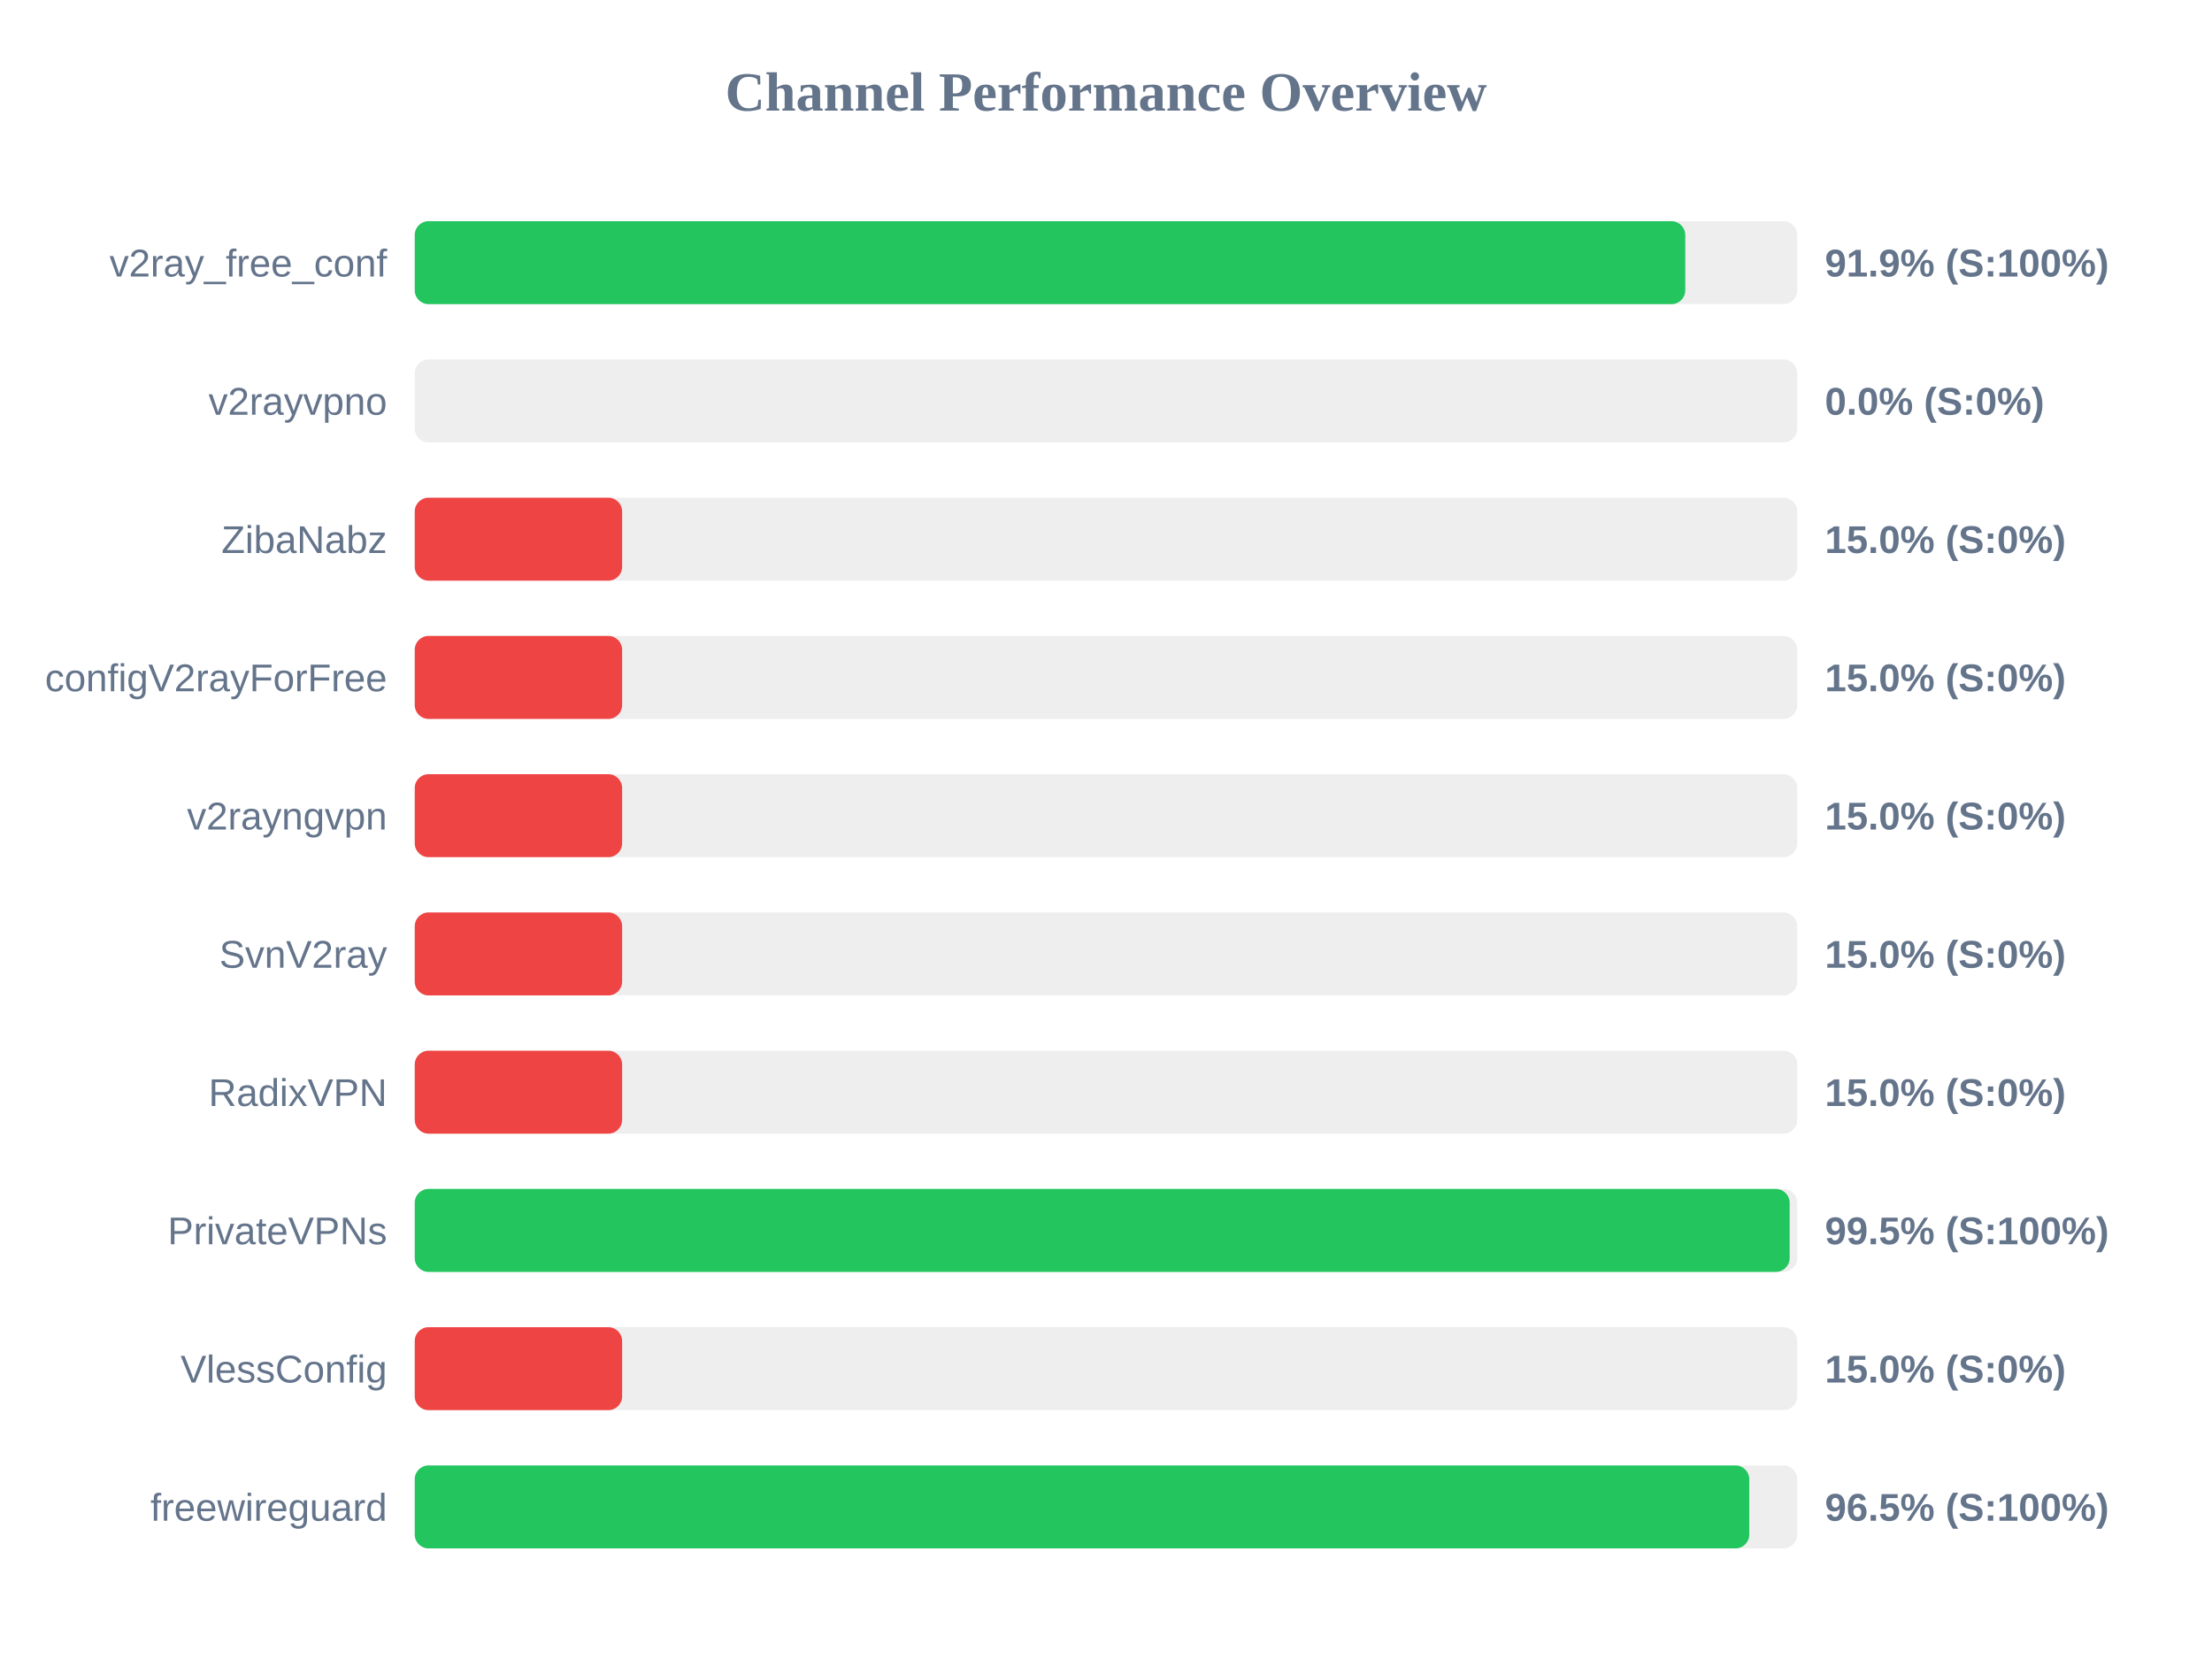
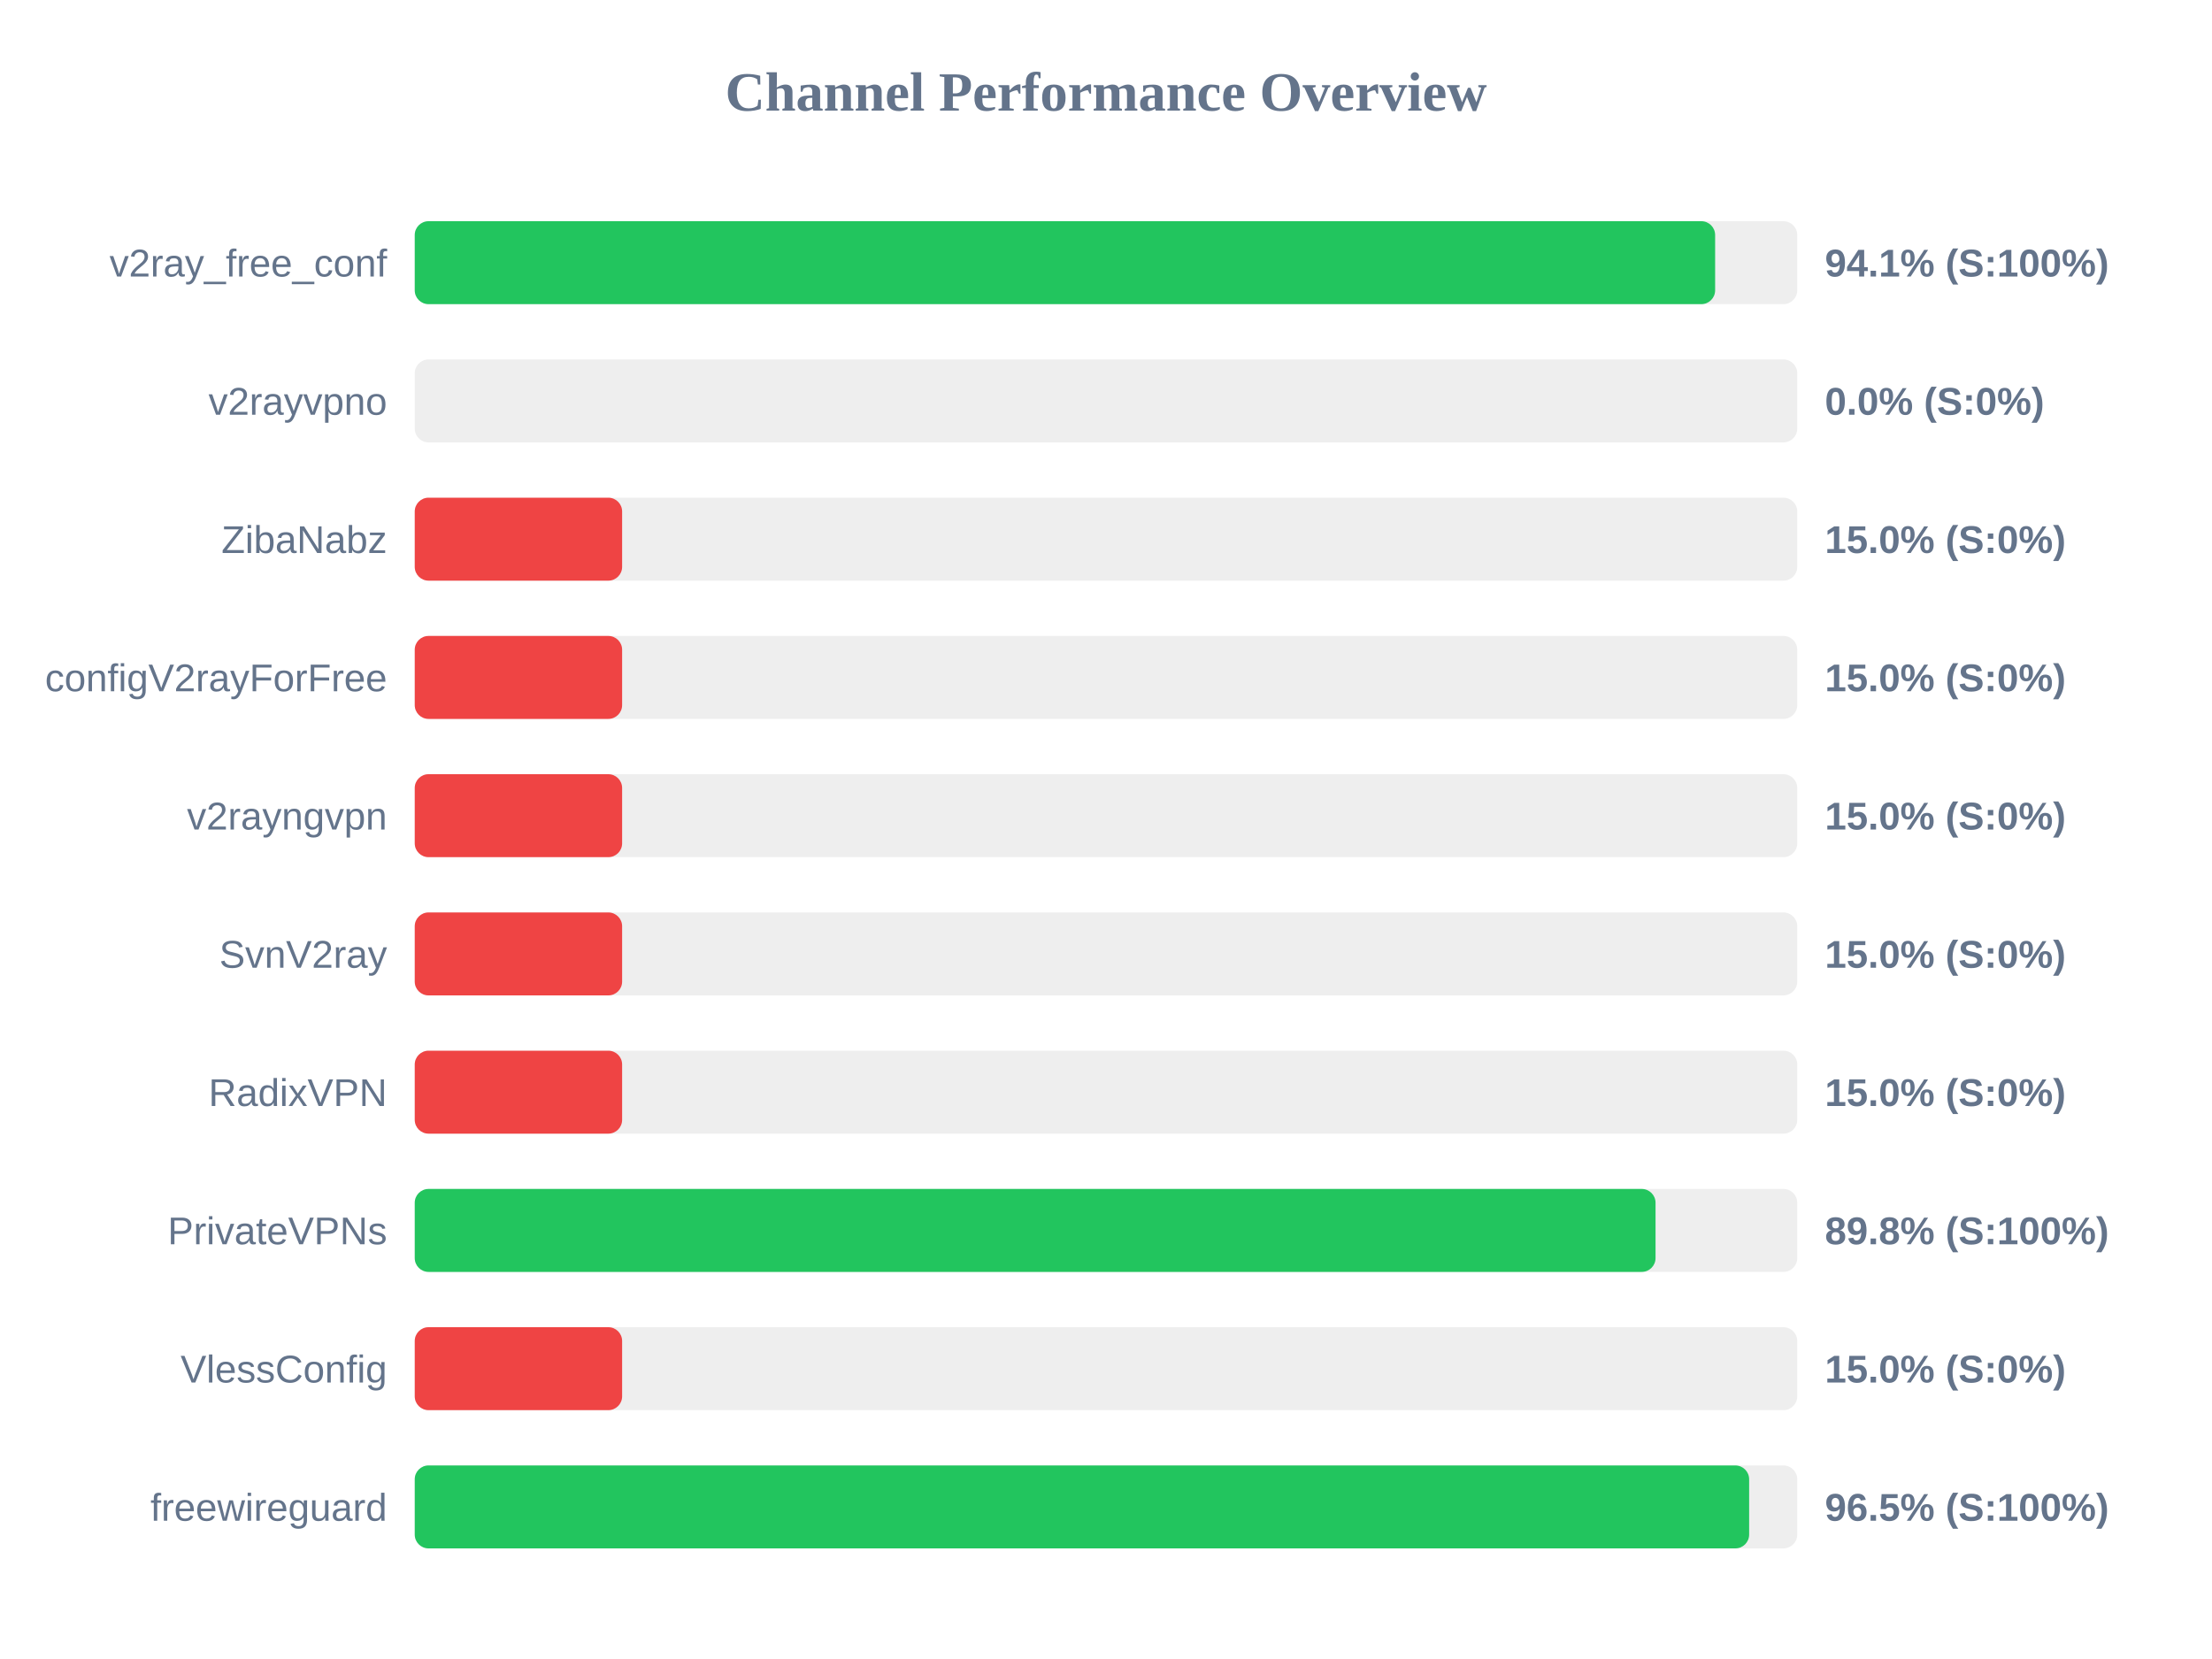
<svg xmlns="http://www.w3.org/2000/svg" width="800" height="600" version="1.1">
  <style>
        .row { font: 14px Arial; fill: #64748b; }
        .score { font: bold 14px Arial; fill: #64748b; }
    </style>
  <text x="400" y="40" text-anchor="middle" font-size="20px" font-weight="bold" fill="#64748b">Channel Performance Overview</text>
  <rect x="150" y="80" width="500" height="30" fill="#eee" rx="5" />
-   <rect x="150" y="80" width="459.5" height="30" fill="#22c55e" rx="5" />
+   <rect x="150" y="80" width="470.3" height="30" fill="#22c55e" rx="5" />
  <text x="140" y="100" text-anchor="end" class="row">v2ray_free_conf</text>
-   <text x="660" y="100" text-anchor="start" class="score">91.9% (S:100%)</text>
+   <text x="660" y="100" text-anchor="start" class="score">94.1% (S:100%)</text>
  <rect x="150" y="130" width="500" height="30" fill="#eee" rx="5" />
  <rect x="150" y="130" width="0.0" height="30" fill="#ef4444" rx="5" />
  <text x="140" y="150" text-anchor="end" class="row">v2rayvpno</text>
  <text x="660" y="150" text-anchor="start" class="score">0.0% (S:0%)</text>
  <rect x="150" y="180" width="500" height="30" fill="#eee" rx="5" />
  <rect x="150" y="180" width="75.0" height="30" fill="#ef4444" rx="5" />
  <text x="140" y="200" text-anchor="end" class="row">ZibaNabz</text>
  <text x="660" y="200" text-anchor="start" class="score">15.0% (S:0%)</text>
  <rect x="150" y="230" width="500" height="30" fill="#eee" rx="5" />
  <rect x="150" y="230" width="75.0" height="30" fill="#ef4444" rx="5" />
  <text x="140" y="250" text-anchor="end" class="row">configV2rayForFree</text>
  <text x="660" y="250" text-anchor="start" class="score">15.0% (S:0%)</text>
  <rect x="150" y="280" width="500" height="30" fill="#eee" rx="5" />
  <rect x="150" y="280" width="75.0" height="30" fill="#ef4444" rx="5" />
  <text x="140" y="300" text-anchor="end" class="row">v2rayngvpn</text>
  <text x="660" y="300" text-anchor="start" class="score">15.0% (S:0%)</text>
  <rect x="150" y="330" width="500" height="30" fill="#eee" rx="5" />
  <rect x="150" y="330" width="75.0" height="30" fill="#ef4444" rx="5" />
  <text x="140" y="350" text-anchor="end" class="row">SvnV2ray</text>
  <text x="660" y="350" text-anchor="start" class="score">15.0% (S:0%)</text>
  <rect x="150" y="380" width="500" height="30" fill="#eee" rx="5" />
  <rect x="150" y="380" width="75.0" height="30" fill="#ef4444" rx="5" />
  <text x="140" y="400" text-anchor="end" class="row">RadixVPN</text>
  <text x="660" y="400" text-anchor="start" class="score">15.0% (S:0%)</text>
  <rect x="150" y="430" width="500" height="30" fill="#eee" rx="5" />
-   <rect x="150" y="430" width="497.25" height="30" fill="#22c55e" rx="5" />
+   <rect x="150" y="430" width="448.75" height="30" fill="#22c55e" rx="5" />
  <text x="140" y="450" text-anchor="end" class="row">PrivateVPNs</text>
-   <text x="660" y="450" text-anchor="start" class="score">99.5% (S:100%)</text>
+   <text x="660" y="450" text-anchor="start" class="score">89.8% (S:100%)</text>
  <rect x="150" y="480" width="500" height="30" fill="#eee" rx="5" />
  <rect x="150" y="480" width="75.0" height="30" fill="#ef4444" rx="5" />
  <text x="140" y="500" text-anchor="end" class="row">VlessConfig</text>
  <text x="660" y="500" text-anchor="start" class="score">15.0% (S:0%)</text>
  <rect x="150" y="530" width="500" height="30" fill="#eee" rx="5" />
-   <rect x="150" y="530" width="482.65" height="30" fill="#22c55e" rx="5" />
+   <rect x="150" y="530" width="482.6" height="30" fill="#22c55e" rx="5" />
  <text x="140" y="550" text-anchor="end" class="row">freewireguard</text>
  <text x="660" y="550" text-anchor="start" class="score">96.5% (S:100%)</text>
</svg>
